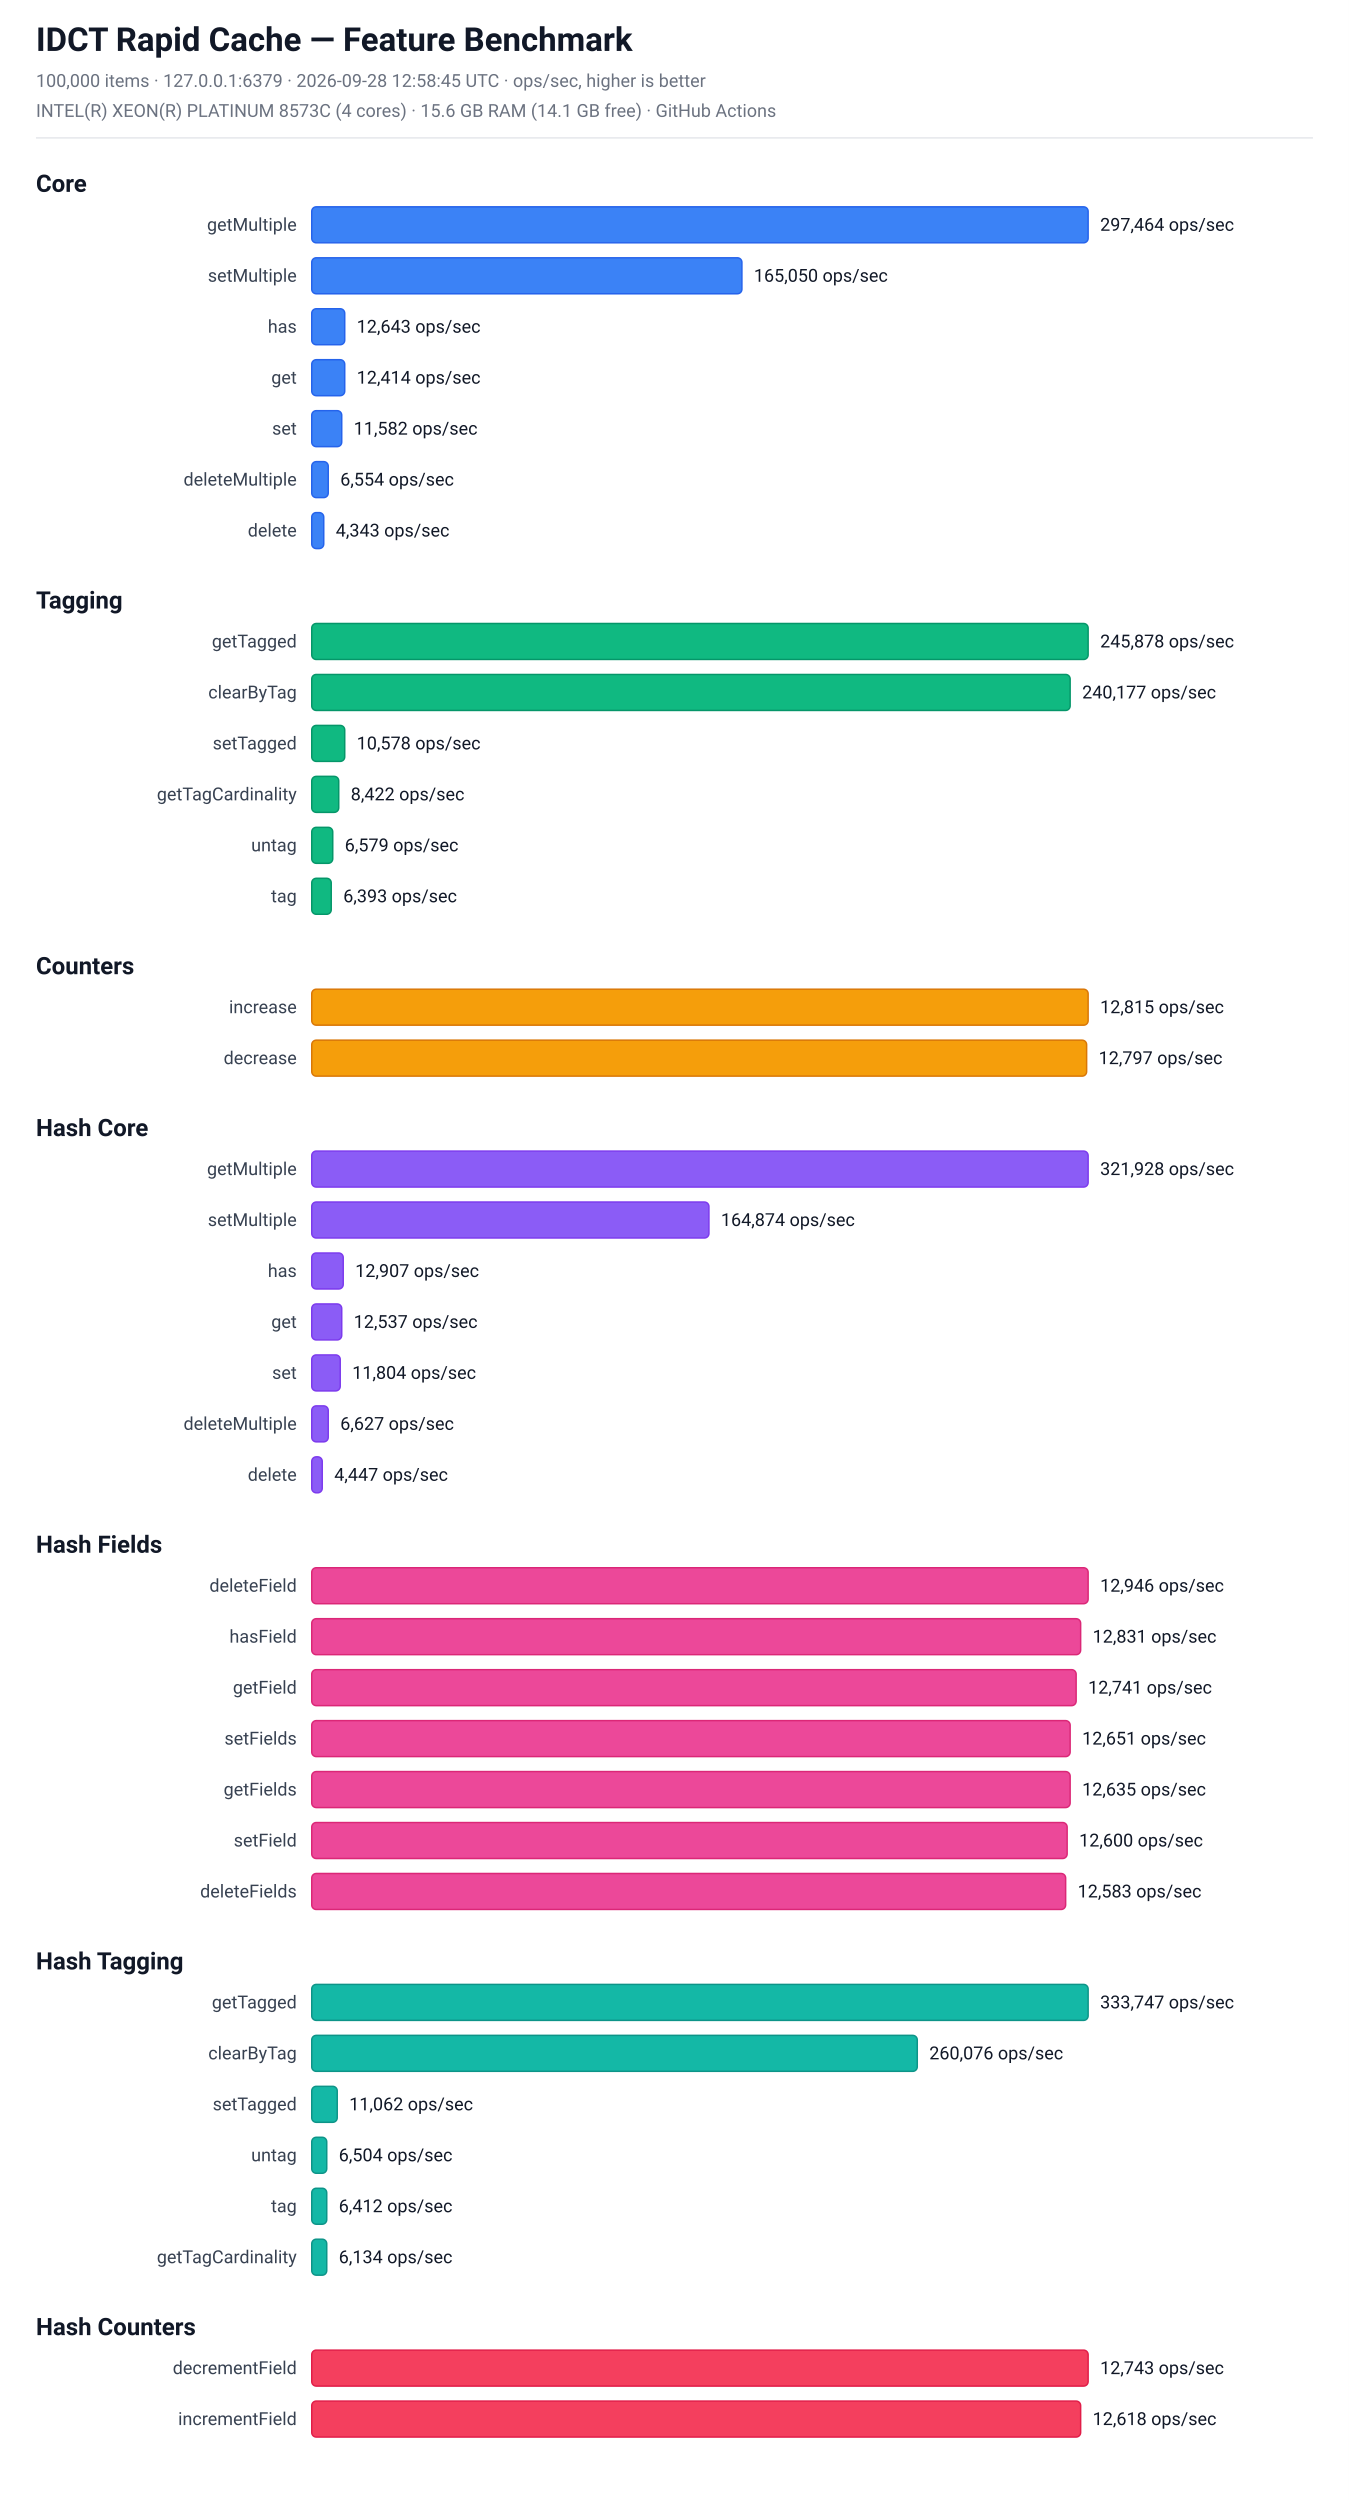
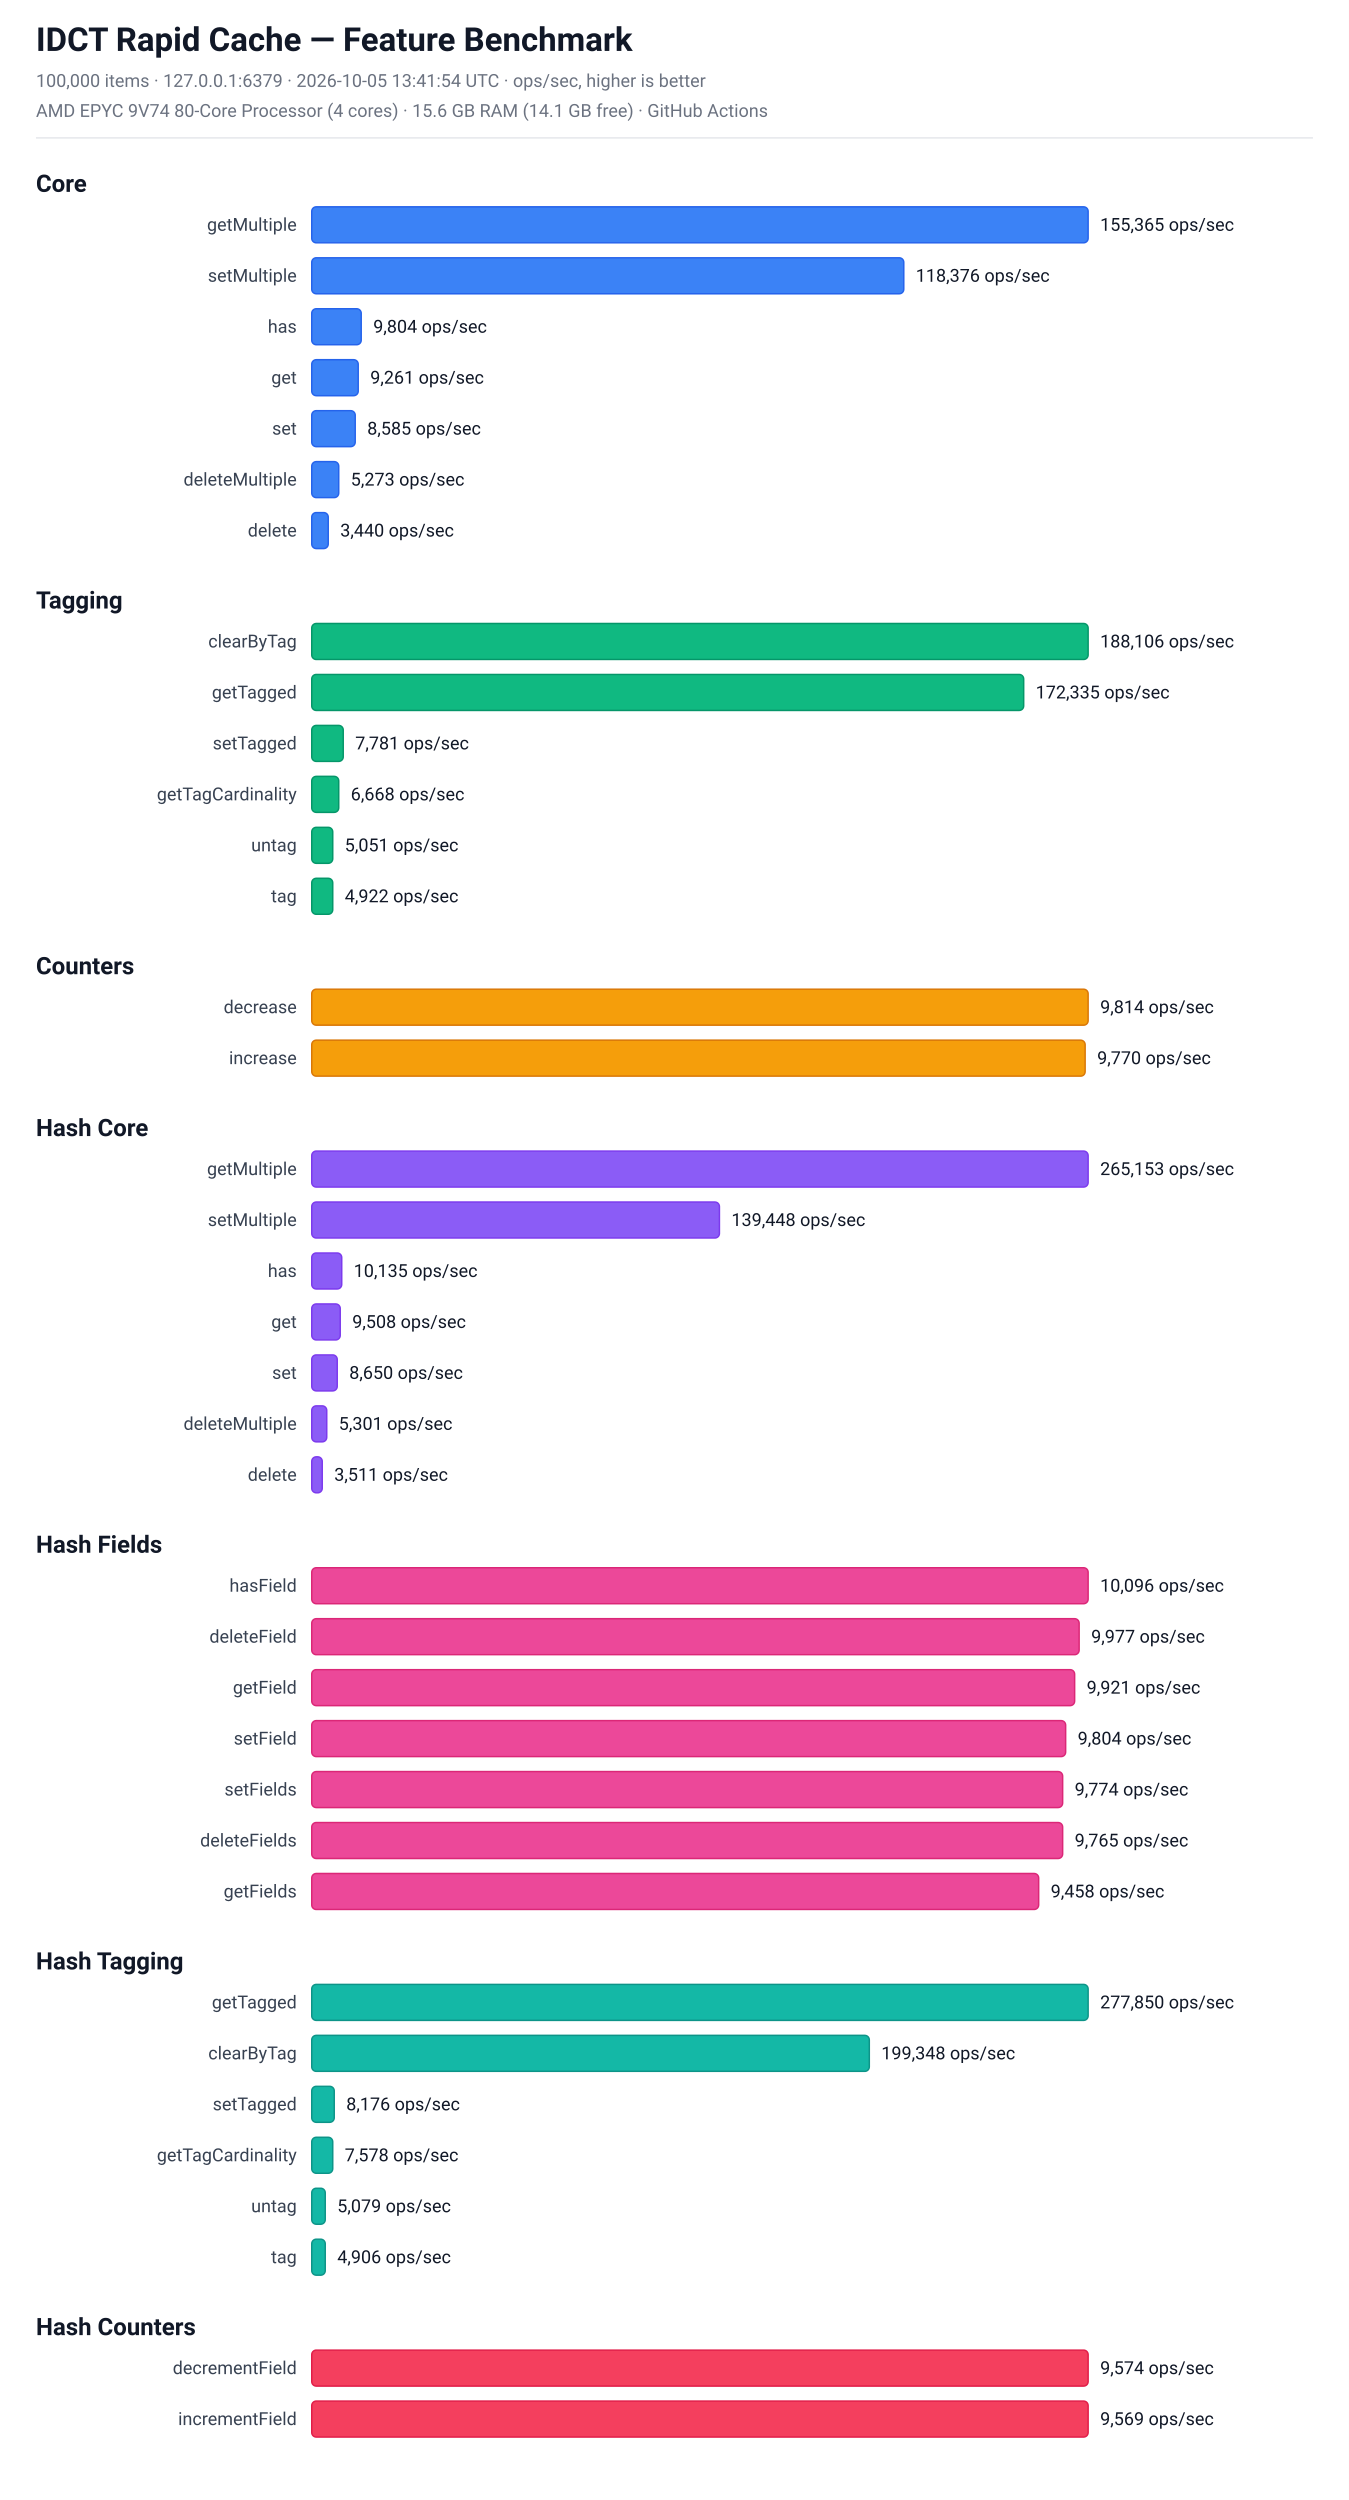
<svg xmlns="http://www.w3.org/2000/svg" width="900" height="1668" viewBox="0 0 900 1668" font-family="-apple-system, BlinkMacSystemFont, 'Segoe UI', Roboto, sans-serif">
  <rect x="0" y="0" width="900" height="1668" fill="#ffffff" />
  <text x="24.0" y="34.0" font-size="22" fill="#111827" font-weight="bold">IDCT Rapid Cache — Feature Benchmark</text>
-   <text x="24.0" y="58.0" font-size="12" fill="#6b7280" font-weight="normal">100,000 items  ·  127.0.0.1:6379  ·  2026-09-28 12:58:45 UTC  ·  ops/sec, higher is better</text>
-   <text x="24.0" y="78.0" font-size="12" fill="#6b7280" font-weight="normal">INTEL(R) XEON(R) PLATINUM 8573C (4 cores)  ·  15.6 GB RAM (14.1 GB free)  ·  GitHub Actions</text>
+   <text x="24.0" y="58.0" font-size="12" fill="#6b7280" font-weight="normal">100,000 items  ·  127.0.0.1:6379  ·  2026-10-05 13:41:54 UTC  ·  ops/sec, higher is better</text>
+   <text x="24.0" y="78.0" font-size="12" fill="#6b7280" font-weight="normal">AMD EPYC 9V74 80-Core Processor (4 cores)  ·  15.6 GB RAM (14.1 GB free)  ·  GitHub Actions</text>
  <line x1="24" y1="92" x2="876" y2="92" stroke="#e5e7eb" stroke-width="1" />
  <text x="24.0" y="128.0" font-size="16" fill="#111827" font-weight="bold">Core</text>
  <text x="198" y="154.0" font-size="12" fill="#374151" text-anchor="end">getMultiple</text>
  <rect x="208" y="138.0" width="518" height="24" rx="3" fill="rgb(59, 130, 246)" stroke="rgb(37, 99, 235)" stroke-width="1" />
-   <text x="734" y="154.0" font-size="12" fill="#111827" text-anchor="start">297,464 ops/sec</text>
+   <text x="734" y="154.0" font-size="12" fill="#111827" text-anchor="start">155,365 ops/sec</text>
  <text x="198" y="188.0" font-size="12" fill="#374151" text-anchor="end">setMultiple</text>
-   <rect x="208" y="172.0" width="287" height="24" rx="3" fill="rgb(59, 130, 246)" stroke="rgb(37, 99, 235)" stroke-width="1" />
-   <text x="503" y="188.0" font-size="12" fill="#111827" text-anchor="start">165,050 ops/sec</text>
+   <rect x="208" y="172.0" width="395" height="24" rx="3" fill="rgb(59, 130, 246)" stroke="rgb(37, 99, 235)" stroke-width="1" />
+   <text x="611" y="188.0" font-size="12" fill="#111827" text-anchor="start">118,376 ops/sec</text>
  <text x="198" y="222.0" font-size="12" fill="#374151" text-anchor="end">has</text>
-   <rect x="208" y="206.0" width="22" height="24" rx="3" fill="rgb(59, 130, 246)" stroke="rgb(37, 99, 235)" stroke-width="1" />
-   <text x="238" y="222.0" font-size="12" fill="#111827" text-anchor="start">12,643 ops/sec</text>
+   <rect x="208" y="206.0" width="33" height="24" rx="3" fill="rgb(59, 130, 246)" stroke="rgb(37, 99, 235)" stroke-width="1" />
+   <text x="249" y="222.0" font-size="12" fill="#111827" text-anchor="start">9,804 ops/sec</text>
  <text x="198" y="256.0" font-size="12" fill="#374151" text-anchor="end">get</text>
-   <rect x="208" y="240.0" width="22" height="24" rx="3" fill="rgb(59, 130, 246)" stroke="rgb(37, 99, 235)" stroke-width="1" />
-   <text x="238" y="256.0" font-size="12" fill="#111827" text-anchor="start">12,414 ops/sec</text>
+   <rect x="208" y="240.0" width="31" height="24" rx="3" fill="rgb(59, 130, 246)" stroke="rgb(37, 99, 235)" stroke-width="1" />
+   <text x="247" y="256.0" font-size="12" fill="#111827" text-anchor="start">9,261 ops/sec</text>
  <text x="198" y="290.0" font-size="12" fill="#374151" text-anchor="end">set</text>
-   <rect x="208" y="274.0" width="20" height="24" rx="3" fill="rgb(59, 130, 246)" stroke="rgb(37, 99, 235)" stroke-width="1" />
-   <text x="236" y="290.0" font-size="12" fill="#111827" text-anchor="start">11,582 ops/sec</text>
+   <rect x="208" y="274.0" width="29" height="24" rx="3" fill="rgb(59, 130, 246)" stroke="rgb(37, 99, 235)" stroke-width="1" />
+   <text x="245" y="290.0" font-size="12" fill="#111827" text-anchor="start">8,585 ops/sec</text>
  <text x="198" y="324.0" font-size="12" fill="#374151" text-anchor="end">deleteMultiple</text>
-   <rect x="208" y="308.0" width="11" height="24" rx="3" fill="rgb(59, 130, 246)" stroke="rgb(37, 99, 235)" stroke-width="1" />
-   <text x="227" y="324.0" font-size="12" fill="#111827" text-anchor="start">6,554 ops/sec</text>
+   <rect x="208" y="308.0" width="18" height="24" rx="3" fill="rgb(59, 130, 246)" stroke="rgb(37, 99, 235)" stroke-width="1" />
+   <text x="234" y="324.0" font-size="12" fill="#111827" text-anchor="start">5,273 ops/sec</text>
  <text x="198" y="358.0" font-size="12" fill="#374151" text-anchor="end">delete</text>
-   <rect x="208" y="342.0" width="8" height="24" rx="3" fill="rgb(59, 130, 246)" stroke="rgb(37, 99, 235)" stroke-width="1" />
-   <text x="224" y="358.0" font-size="12" fill="#111827" text-anchor="start">4,343 ops/sec</text>
+   <rect x="208" y="342.0" width="11" height="24" rx="3" fill="rgb(59, 130, 246)" stroke="rgb(37, 99, 235)" stroke-width="1" />
+   <text x="227" y="358.0" font-size="12" fill="#111827" text-anchor="start">3,440 ops/sec</text>
  <text x="24.0" y="406.0" font-size="16" fill="#111827" font-weight="bold">Tagging</text>
-   <text x="198" y="432.0" font-size="12" fill="#374151" text-anchor="end">getTagged</text>
+   <text x="198" y="432.0" font-size="12" fill="#374151" text-anchor="end">clearByTag</text>
  <rect x="208" y="416.0" width="518" height="24" rx="3" fill="rgb(16, 185, 129)" stroke="rgb(5, 150, 105)" stroke-width="1" />
-   <text x="734" y="432.0" font-size="12" fill="#111827" text-anchor="start">245,878 ops/sec</text>
-   <text x="198" y="466.0" font-size="12" fill="#374151" text-anchor="end">clearByTag</text>
-   <rect x="208" y="450.0" width="506" height="24" rx="3" fill="rgb(16, 185, 129)" stroke="rgb(5, 150, 105)" stroke-width="1" />
-   <text x="722" y="466.0" font-size="12" fill="#111827" text-anchor="start">240,177 ops/sec</text>
+   <text x="734" y="432.0" font-size="12" fill="#111827" text-anchor="start">188,106 ops/sec</text>
+   <text x="198" y="466.0" font-size="12" fill="#374151" text-anchor="end">getTagged</text>
+   <rect x="208" y="450.0" width="475" height="24" rx="3" fill="rgb(16, 185, 129)" stroke="rgb(5, 150, 105)" stroke-width="1" />
+   <text x="691" y="466.0" font-size="12" fill="#111827" text-anchor="start">172,335 ops/sec</text>
  <text x="198" y="500.0" font-size="12" fill="#374151" text-anchor="end">setTagged</text>
-   <rect x="208" y="484.0" width="22" height="24" rx="3" fill="rgb(16, 185, 129)" stroke="rgb(5, 150, 105)" stroke-width="1" />
-   <text x="238" y="500.0" font-size="12" fill="#111827" text-anchor="start">10,578 ops/sec</text>
+   <rect x="208" y="484.0" width="21" height="24" rx="3" fill="rgb(16, 185, 129)" stroke="rgb(5, 150, 105)" stroke-width="1" />
+   <text x="237" y="500.0" font-size="12" fill="#111827" text-anchor="start">7,781 ops/sec</text>
  <text x="198" y="534.0" font-size="12" fill="#374151" text-anchor="end">getTagCardinality</text>
  <rect x="208" y="518.0" width="18" height="24" rx="3" fill="rgb(16, 185, 129)" stroke="rgb(5, 150, 105)" stroke-width="1" />
-   <text x="234" y="534.0" font-size="12" fill="#111827" text-anchor="start">8,422 ops/sec</text>
+   <text x="234" y="534.0" font-size="12" fill="#111827" text-anchor="start">6,668 ops/sec</text>
  <text x="198" y="568.0" font-size="12" fill="#374151" text-anchor="end">untag</text>
  <rect x="208" y="552.0" width="14" height="24" rx="3" fill="rgb(16, 185, 129)" stroke="rgb(5, 150, 105)" stroke-width="1" />
-   <text x="230" y="568.0" font-size="12" fill="#111827" text-anchor="start">6,579 ops/sec</text>
+   <text x="230" y="568.0" font-size="12" fill="#111827" text-anchor="start">5,051 ops/sec</text>
  <text x="198" y="602.0" font-size="12" fill="#374151" text-anchor="end">tag</text>
-   <rect x="208" y="586.0" width="13" height="24" rx="3" fill="rgb(16, 185, 129)" stroke="rgb(5, 150, 105)" stroke-width="1" />
-   <text x="229" y="602.0" font-size="12" fill="#111827" text-anchor="start">6,393 ops/sec</text>
+   <rect x="208" y="586.0" width="14" height="24" rx="3" fill="rgb(16, 185, 129)" stroke="rgb(5, 150, 105)" stroke-width="1" />
+   <text x="230" y="602.0" font-size="12" fill="#111827" text-anchor="start">4,922 ops/sec</text>
  <text x="24.0" y="650.0" font-size="16" fill="#111827" font-weight="bold">Counters</text>
-   <text x="198" y="676.0" font-size="12" fill="#374151" text-anchor="end">increase</text>
+   <text x="198" y="676.0" font-size="12" fill="#374151" text-anchor="end">decrease</text>
  <rect x="208" y="660.0" width="518" height="24" rx="3" fill="rgb(245, 158, 11)" stroke="rgb(217, 119, 6)" stroke-width="1" />
-   <text x="734" y="676.0" font-size="12" fill="#111827" text-anchor="start">12,815 ops/sec</text>
-   <text x="198" y="710.0" font-size="12" fill="#374151" text-anchor="end">decrease</text>
-   <rect x="208" y="694.0" width="517" height="24" rx="3" fill="rgb(245, 158, 11)" stroke="rgb(217, 119, 6)" stroke-width="1" />
-   <text x="733" y="710.0" font-size="12" fill="#111827" text-anchor="start">12,797 ops/sec</text>
+   <text x="734" y="676.0" font-size="12" fill="#111827" text-anchor="start">9,814 ops/sec</text>
+   <text x="198" y="710.0" font-size="12" fill="#374151" text-anchor="end">increase</text>
+   <rect x="208" y="694.0" width="516" height="24" rx="3" fill="rgb(245, 158, 11)" stroke="rgb(217, 119, 6)" stroke-width="1" />
+   <text x="732" y="710.0" font-size="12" fill="#111827" text-anchor="start">9,770 ops/sec</text>
  <text x="24.0" y="758.0" font-size="16" fill="#111827" font-weight="bold">Hash Core</text>
  <text x="198" y="784.0" font-size="12" fill="#374151" text-anchor="end">getMultiple</text>
  <rect x="208" y="768.0" width="518" height="24" rx="3" fill="rgb(139, 92, 246)" stroke="rgb(124, 58, 237)" stroke-width="1" />
-   <text x="734" y="784.0" font-size="12" fill="#111827" text-anchor="start">321,928 ops/sec</text>
+   <text x="734" y="784.0" font-size="12" fill="#111827" text-anchor="start">265,153 ops/sec</text>
  <text x="198" y="818.0" font-size="12" fill="#374151" text-anchor="end">setMultiple</text>
-   <rect x="208" y="802.0" width="265" height="24" rx="3" fill="rgb(139, 92, 246)" stroke="rgb(124, 58, 237)" stroke-width="1" />
-   <text x="481" y="818.0" font-size="12" fill="#111827" text-anchor="start">164,874 ops/sec</text>
+   <rect x="208" y="802.0" width="272" height="24" rx="3" fill="rgb(139, 92, 246)" stroke="rgb(124, 58, 237)" stroke-width="1" />
+   <text x="488" y="818.0" font-size="12" fill="#111827" text-anchor="start">139,448 ops/sec</text>
  <text x="198" y="852.0" font-size="12" fill="#374151" text-anchor="end">has</text>
-   <rect x="208" y="836.0" width="21" height="24" rx="3" fill="rgb(139, 92, 246)" stroke="rgb(124, 58, 237)" stroke-width="1" />
-   <text x="237" y="852.0" font-size="12" fill="#111827" text-anchor="start">12,907 ops/sec</text>
+   <rect x="208" y="836.0" width="20" height="24" rx="3" fill="rgb(139, 92, 246)" stroke="rgb(124, 58, 237)" stroke-width="1" />
+   <text x="236" y="852.0" font-size="12" fill="#111827" text-anchor="start">10,135 ops/sec</text>
  <text x="198" y="886.0" font-size="12" fill="#374151" text-anchor="end">get</text>
-   <rect x="208" y="870.0" width="20" height="24" rx="3" fill="rgb(139, 92, 246)" stroke="rgb(124, 58, 237)" stroke-width="1" />
-   <text x="236" y="886.0" font-size="12" fill="#111827" text-anchor="start">12,537 ops/sec</text>
+   <rect x="208" y="870.0" width="19" height="24" rx="3" fill="rgb(139, 92, 246)" stroke="rgb(124, 58, 237)" stroke-width="1" />
+   <text x="235" y="886.0" font-size="12" fill="#111827" text-anchor="start">9,508 ops/sec</text>
  <text x="198" y="920.0" font-size="12" fill="#374151" text-anchor="end">set</text>
-   <rect x="208" y="904.0" width="19" height="24" rx="3" fill="rgb(139, 92, 246)" stroke="rgb(124, 58, 237)" stroke-width="1" />
-   <text x="235" y="920.0" font-size="12" fill="#111827" text-anchor="start">11,804 ops/sec</text>
+   <rect x="208" y="904.0" width="17" height="24" rx="3" fill="rgb(139, 92, 246)" stroke="rgb(124, 58, 237)" stroke-width="1" />
+   <text x="233" y="920.0" font-size="12" fill="#111827" text-anchor="start">8,650 ops/sec</text>
  <text x="198" y="954.0" font-size="12" fill="#374151" text-anchor="end">deleteMultiple</text>
-   <rect x="208" y="938.0" width="11" height="24" rx="3" fill="rgb(139, 92, 246)" stroke="rgb(124, 58, 237)" stroke-width="1" />
-   <text x="227" y="954.0" font-size="12" fill="#111827" text-anchor="start">6,627 ops/sec</text>
+   <rect x="208" y="938.0" width="10" height="24" rx="3" fill="rgb(139, 92, 246)" stroke="rgb(124, 58, 237)" stroke-width="1" />
+   <text x="226" y="954.0" font-size="12" fill="#111827" text-anchor="start">5,301 ops/sec</text>
  <text x="198" y="988.0" font-size="12" fill="#374151" text-anchor="end">delete</text>
  <rect x="208" y="972.0" width="7" height="24" rx="3" fill="rgb(139, 92, 246)" stroke="rgb(124, 58, 237)" stroke-width="1" />
-   <text x="223" y="988.0" font-size="12" fill="#111827" text-anchor="start">4,447 ops/sec</text>
+   <text x="223" y="988.0" font-size="12" fill="#111827" text-anchor="start">3,511 ops/sec</text>
  <text x="24.0" y="1036.0" font-size="16" fill="#111827" font-weight="bold">Hash Fields</text>
-   <text x="198" y="1062.0" font-size="12" fill="#374151" text-anchor="end">deleteField</text>
+   <text x="198" y="1062.0" font-size="12" fill="#374151" text-anchor="end">hasField</text>
  <rect x="208" y="1046.0" width="518" height="24" rx="3" fill="rgb(236, 72, 153)" stroke="rgb(219, 39, 119)" stroke-width="1" />
-   <text x="734" y="1062.0" font-size="12" fill="#111827" text-anchor="start">12,946 ops/sec</text>
-   <text x="198" y="1096.0" font-size="12" fill="#374151" text-anchor="end">hasField</text>
-   <rect x="208" y="1080.0" width="513" height="24" rx="3" fill="rgb(236, 72, 153)" stroke="rgb(219, 39, 119)" stroke-width="1" />
-   <text x="729" y="1096.0" font-size="12" fill="#111827" text-anchor="start">12,831 ops/sec</text>
+   <text x="734" y="1062.0" font-size="12" fill="#111827" text-anchor="start">10,096 ops/sec</text>
+   <text x="198" y="1096.0" font-size="12" fill="#374151" text-anchor="end">deleteField</text>
+   <rect x="208" y="1080.0" width="512" height="24" rx="3" fill="rgb(236, 72, 153)" stroke="rgb(219, 39, 119)" stroke-width="1" />
+   <text x="728" y="1096.0" font-size="12" fill="#111827" text-anchor="start">9,977 ops/sec</text>
  <text x="198" y="1130.0" font-size="12" fill="#374151" text-anchor="end">getField</text>
-   <rect x="208" y="1114.0" width="510" height="24" rx="3" fill="rgb(236, 72, 153)" stroke="rgb(219, 39, 119)" stroke-width="1" />
-   <text x="726" y="1130.0" font-size="12" fill="#111827" text-anchor="start">12,741 ops/sec</text>
-   <text x="198" y="1164.0" font-size="12" fill="#374151" text-anchor="end">setFields</text>
-   <rect x="208" y="1148.0" width="506" height="24" rx="3" fill="rgb(236, 72, 153)" stroke="rgb(219, 39, 119)" stroke-width="1" />
-   <text x="722" y="1164.0" font-size="12" fill="#111827" text-anchor="start">12,651 ops/sec</text>
-   <text x="198" y="1198.0" font-size="12" fill="#374151" text-anchor="end">getFields</text>
-   <rect x="208" y="1182.0" width="506" height="24" rx="3" fill="rgb(236, 72, 153)" stroke="rgb(219, 39, 119)" stroke-width="1" />
-   <text x="722" y="1198.0" font-size="12" fill="#111827" text-anchor="start">12,635 ops/sec</text>
-   <text x="198" y="1232.0" font-size="12" fill="#374151" text-anchor="end">setField</text>
-   <rect x="208" y="1216.0" width="504" height="24" rx="3" fill="rgb(236, 72, 153)" stroke="rgb(219, 39, 119)" stroke-width="1" />
-   <text x="720" y="1232.0" font-size="12" fill="#111827" text-anchor="start">12,600 ops/sec</text>
-   <text x="198" y="1266.0" font-size="12" fill="#374151" text-anchor="end">deleteFields</text>
-   <rect x="208" y="1250.0" width="503" height="24" rx="3" fill="rgb(236, 72, 153)" stroke="rgb(219, 39, 119)" stroke-width="1" />
-   <text x="719" y="1266.0" font-size="12" fill="#111827" text-anchor="start">12,583 ops/sec</text>
+   <rect x="208" y="1114.0" width="509" height="24" rx="3" fill="rgb(236, 72, 153)" stroke="rgb(219, 39, 119)" stroke-width="1" />
+   <text x="725" y="1130.0" font-size="12" fill="#111827" text-anchor="start">9,921 ops/sec</text>
+   <text x="198" y="1164.0" font-size="12" fill="#374151" text-anchor="end">setField</text>
+   <rect x="208" y="1148.0" width="503" height="24" rx="3" fill="rgb(236, 72, 153)" stroke="rgb(219, 39, 119)" stroke-width="1" />
+   <text x="719" y="1164.0" font-size="12" fill="#111827" text-anchor="start">9,804 ops/sec</text>
+   <text x="198" y="1198.0" font-size="12" fill="#374151" text-anchor="end">setFields</text>
+   <rect x="208" y="1182.0" width="501" height="24" rx="3" fill="rgb(236, 72, 153)" stroke="rgb(219, 39, 119)" stroke-width="1" />
+   <text x="717" y="1198.0" font-size="12" fill="#111827" text-anchor="start">9,774 ops/sec</text>
+   <text x="198" y="1232.0" font-size="12" fill="#374151" text-anchor="end">deleteFields</text>
+   <rect x="208" y="1216.0" width="501" height="24" rx="3" fill="rgb(236, 72, 153)" stroke="rgb(219, 39, 119)" stroke-width="1" />
+   <text x="717" y="1232.0" font-size="12" fill="#111827" text-anchor="start">9,765 ops/sec</text>
+   <text x="198" y="1266.0" font-size="12" fill="#374151" text-anchor="end">getFields</text>
+   <rect x="208" y="1250.0" width="485" height="24" rx="3" fill="rgb(236, 72, 153)" stroke="rgb(219, 39, 119)" stroke-width="1" />
+   <text x="701" y="1266.0" font-size="12" fill="#111827" text-anchor="start">9,458 ops/sec</text>
  <text x="24.0" y="1314.0" font-size="16" fill="#111827" font-weight="bold">Hash Tagging</text>
  <text x="198" y="1340.0" font-size="12" fill="#374151" text-anchor="end">getTagged</text>
  <rect x="208" y="1324.0" width="518" height="24" rx="3" fill="rgb(20, 184, 166)" stroke="rgb(13, 148, 136)" stroke-width="1" />
-   <text x="734" y="1340.0" font-size="12" fill="#111827" text-anchor="start">333,747 ops/sec</text>
+   <text x="734" y="1340.0" font-size="12" fill="#111827" text-anchor="start">277,850 ops/sec</text>
  <text x="198" y="1374.0" font-size="12" fill="#374151" text-anchor="end">clearByTag</text>
-   <rect x="208" y="1358.0" width="404" height="24" rx="3" fill="rgb(20, 184, 166)" stroke="rgb(13, 148, 136)" stroke-width="1" />
-   <text x="620" y="1374.0" font-size="12" fill="#111827" text-anchor="start">260,076 ops/sec</text>
+   <rect x="208" y="1358.0" width="372" height="24" rx="3" fill="rgb(20, 184, 166)" stroke="rgb(13, 148, 136)" stroke-width="1" />
+   <text x="588" y="1374.0" font-size="12" fill="#111827" text-anchor="start">199,348 ops/sec</text>
  <text x="198" y="1408.0" font-size="12" fill="#374151" text-anchor="end">setTagged</text>
-   <rect x="208" y="1392.0" width="17" height="24" rx="3" fill="rgb(20, 184, 166)" stroke="rgb(13, 148, 136)" stroke-width="1" />
-   <text x="233" y="1408.0" font-size="12" fill="#111827" text-anchor="start">11,062 ops/sec</text>
-   <text x="198" y="1442.0" font-size="12" fill="#374151" text-anchor="end">untag</text>
-   <rect x="208" y="1426.0" width="10" height="24" rx="3" fill="rgb(20, 184, 166)" stroke="rgb(13, 148, 136)" stroke-width="1" />
-   <text x="226" y="1442.0" font-size="12" fill="#111827" text-anchor="start">6,504 ops/sec</text>
-   <text x="198" y="1476.0" font-size="12" fill="#374151" text-anchor="end">tag</text>
-   <rect x="208" y="1460.0" width="10" height="24" rx="3" fill="rgb(20, 184, 166)" stroke="rgb(13, 148, 136)" stroke-width="1" />
-   <text x="226" y="1476.0" font-size="12" fill="#111827" text-anchor="start">6,412 ops/sec</text>
-   <text x="198" y="1510.0" font-size="12" fill="#374151" text-anchor="end">getTagCardinality</text>
-   <rect x="208" y="1494.0" width="10" height="24" rx="3" fill="rgb(20, 184, 166)" stroke="rgb(13, 148, 136)" stroke-width="1" />
-   <text x="226" y="1510.0" font-size="12" fill="#111827" text-anchor="start">6,134 ops/sec</text>
+   <rect x="208" y="1392.0" width="15" height="24" rx="3" fill="rgb(20, 184, 166)" stroke="rgb(13, 148, 136)" stroke-width="1" />
+   <text x="231" y="1408.0" font-size="12" fill="#111827" text-anchor="start">8,176 ops/sec</text>
+   <text x="198" y="1442.0" font-size="12" fill="#374151" text-anchor="end">getTagCardinality</text>
+   <rect x="208" y="1426.0" width="14" height="24" rx="3" fill="rgb(20, 184, 166)" stroke="rgb(13, 148, 136)" stroke-width="1" />
+   <text x="230" y="1442.0" font-size="12" fill="#111827" text-anchor="start">7,578 ops/sec</text>
+   <text x="198" y="1476.0" font-size="12" fill="#374151" text-anchor="end">untag</text>
+   <rect x="208" y="1460.0" width="9" height="24" rx="3" fill="rgb(20, 184, 166)" stroke="rgb(13, 148, 136)" stroke-width="1" />
+   <text x="225" y="1476.0" font-size="12" fill="#111827" text-anchor="start">5,079 ops/sec</text>
+   <text x="198" y="1510.0" font-size="12" fill="#374151" text-anchor="end">tag</text>
+   <rect x="208" y="1494.0" width="9" height="24" rx="3" fill="rgb(20, 184, 166)" stroke="rgb(13, 148, 136)" stroke-width="1" />
+   <text x="225" y="1510.0" font-size="12" fill="#111827" text-anchor="start">4,906 ops/sec</text>
  <text x="24.0" y="1558.0" font-size="16" fill="#111827" font-weight="bold">Hash Counters</text>
  <text x="198" y="1584.0" font-size="12" fill="#374151" text-anchor="end">decrementField</text>
  <rect x="208" y="1568.0" width="518" height="24" rx="3" fill="rgb(244, 63, 94)" stroke="rgb(225, 29, 72)" stroke-width="1" />
-   <text x="734" y="1584.0" font-size="12" fill="#111827" text-anchor="start">12,743 ops/sec</text>
+   <text x="734" y="1584.0" font-size="12" fill="#111827" text-anchor="start">9,574 ops/sec</text>
  <text x="198" y="1618.0" font-size="12" fill="#374151" text-anchor="end">incrementField</text>
-   <rect x="208" y="1602.0" width="513" height="24" rx="3" fill="rgb(244, 63, 94)" stroke="rgb(225, 29, 72)" stroke-width="1" />
-   <text x="729" y="1618.0" font-size="12" fill="#111827" text-anchor="start">12,618 ops/sec</text>
+   <rect x="208" y="1602.0" width="518" height="24" rx="3" fill="rgb(244, 63, 94)" stroke="rgb(225, 29, 72)" stroke-width="1" />
+   <text x="734" y="1618.0" font-size="12" fill="#111827" text-anchor="start">9,569 ops/sec</text>
</svg>
